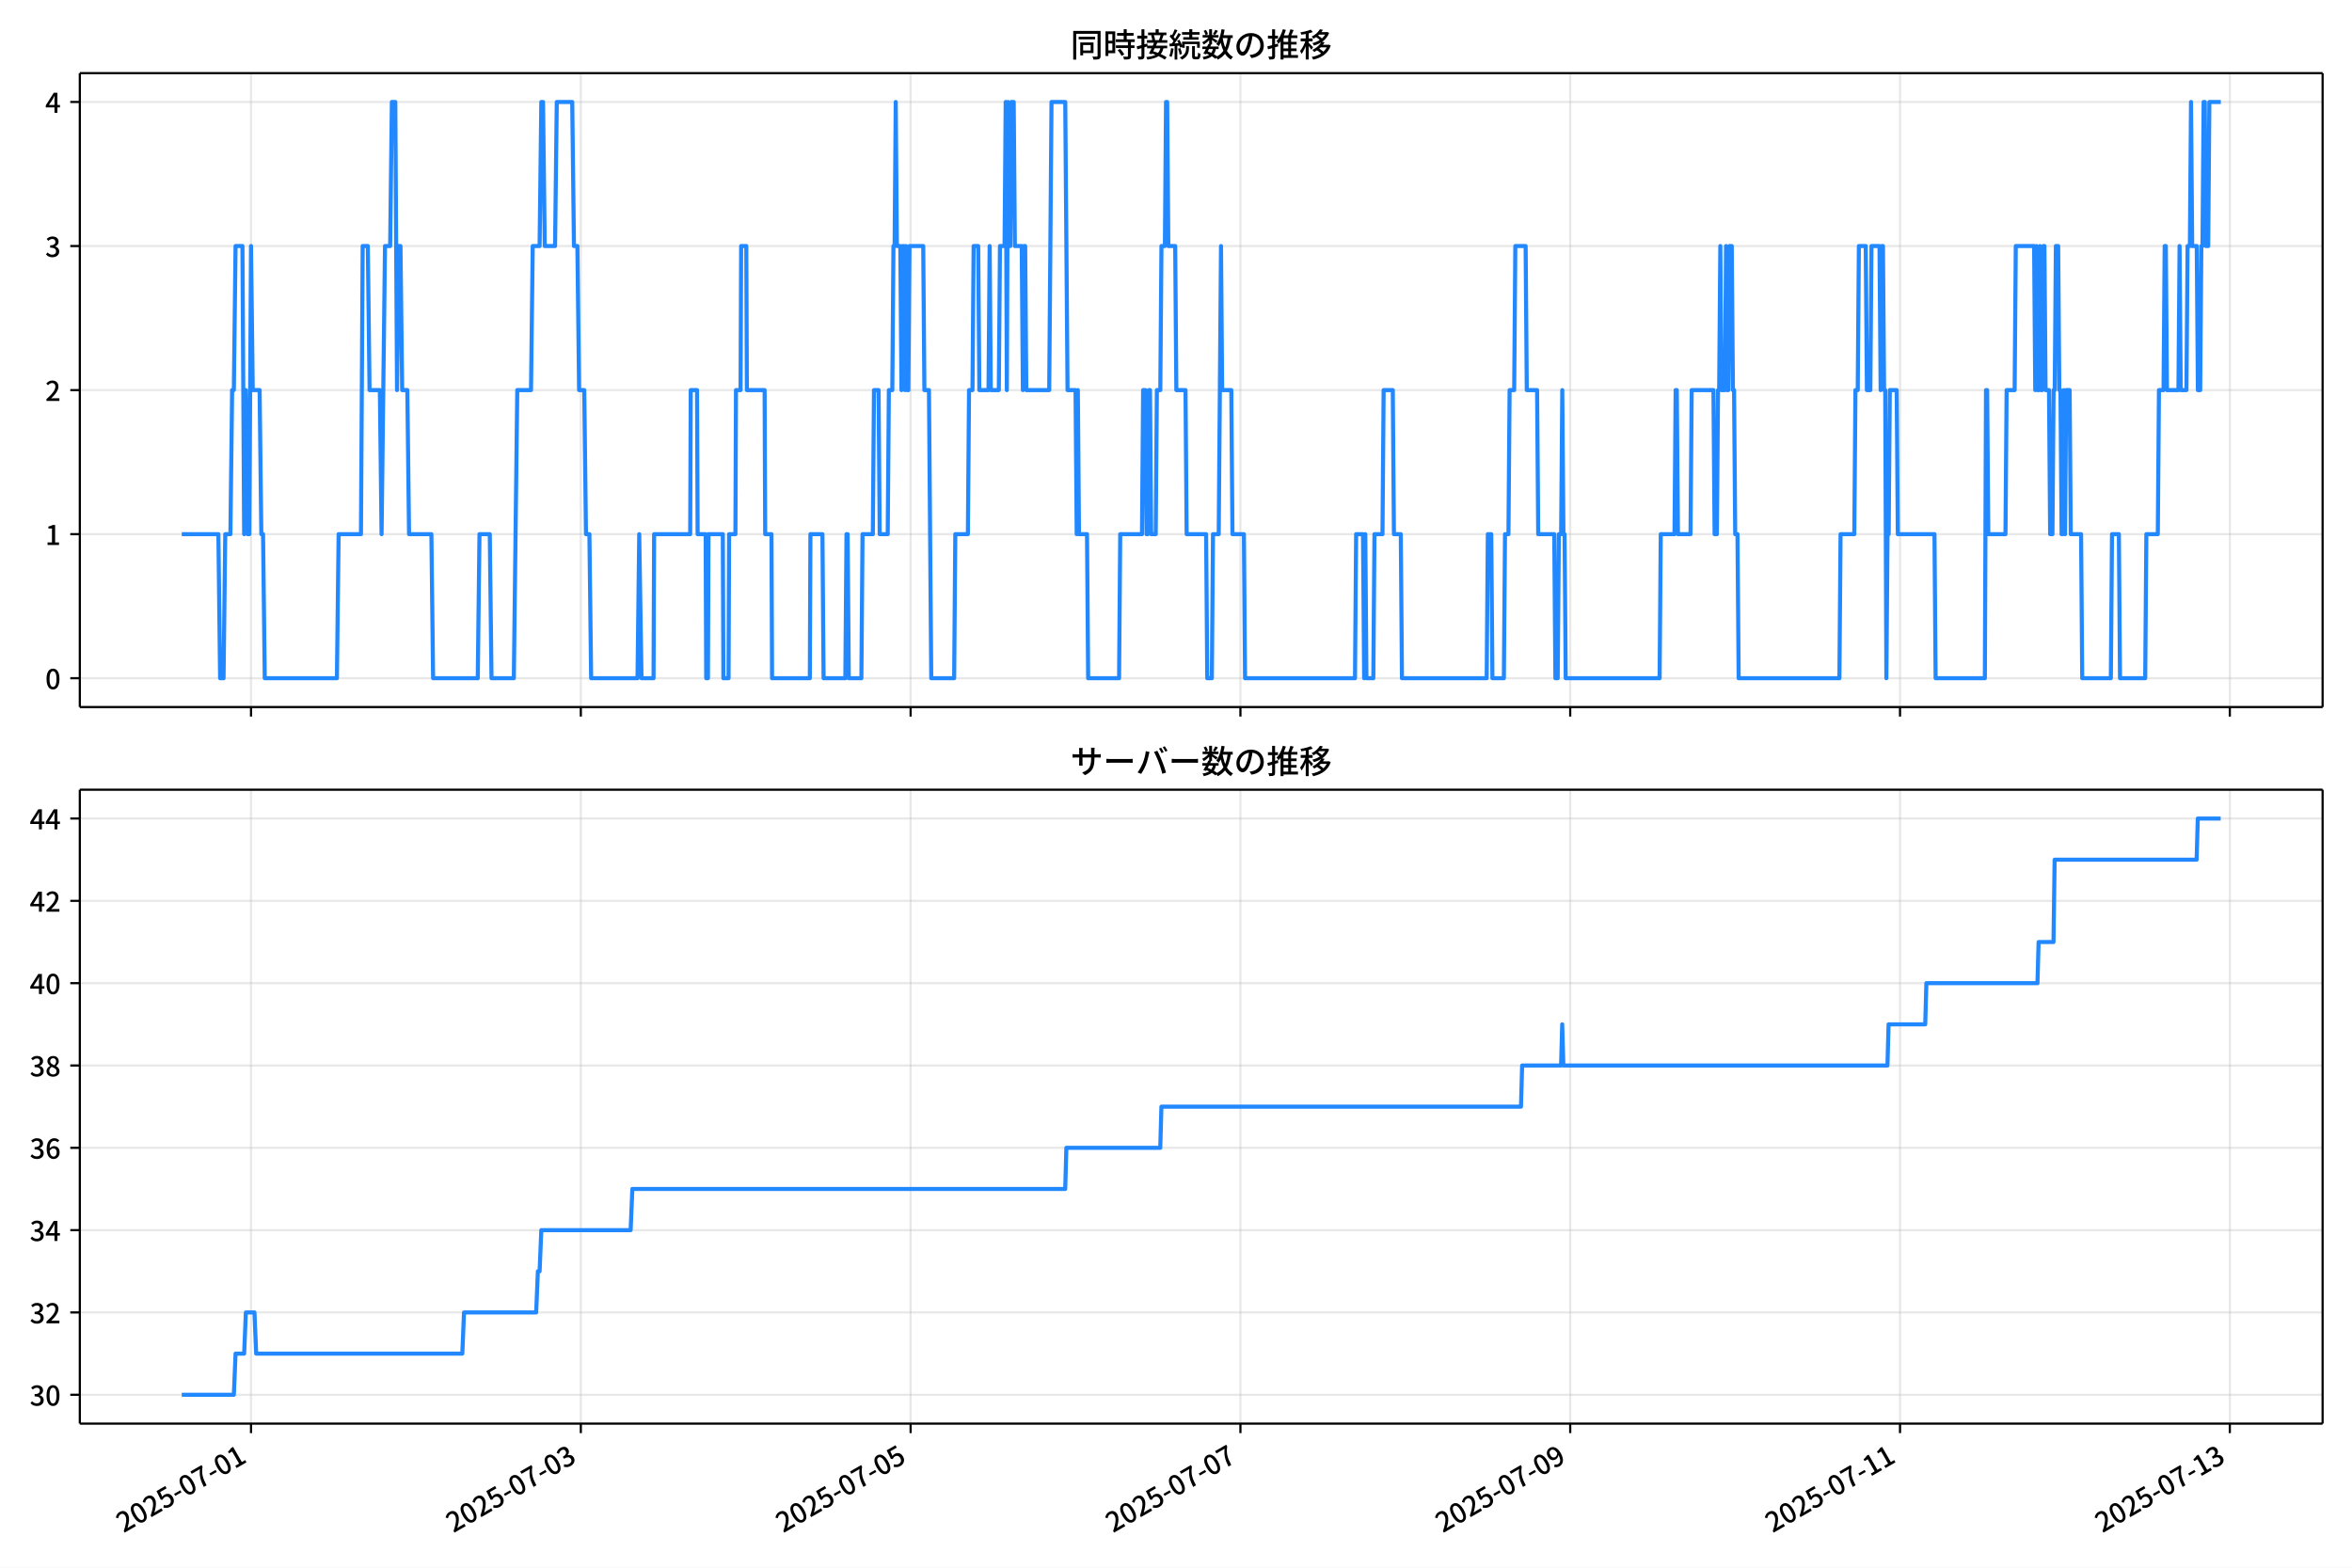
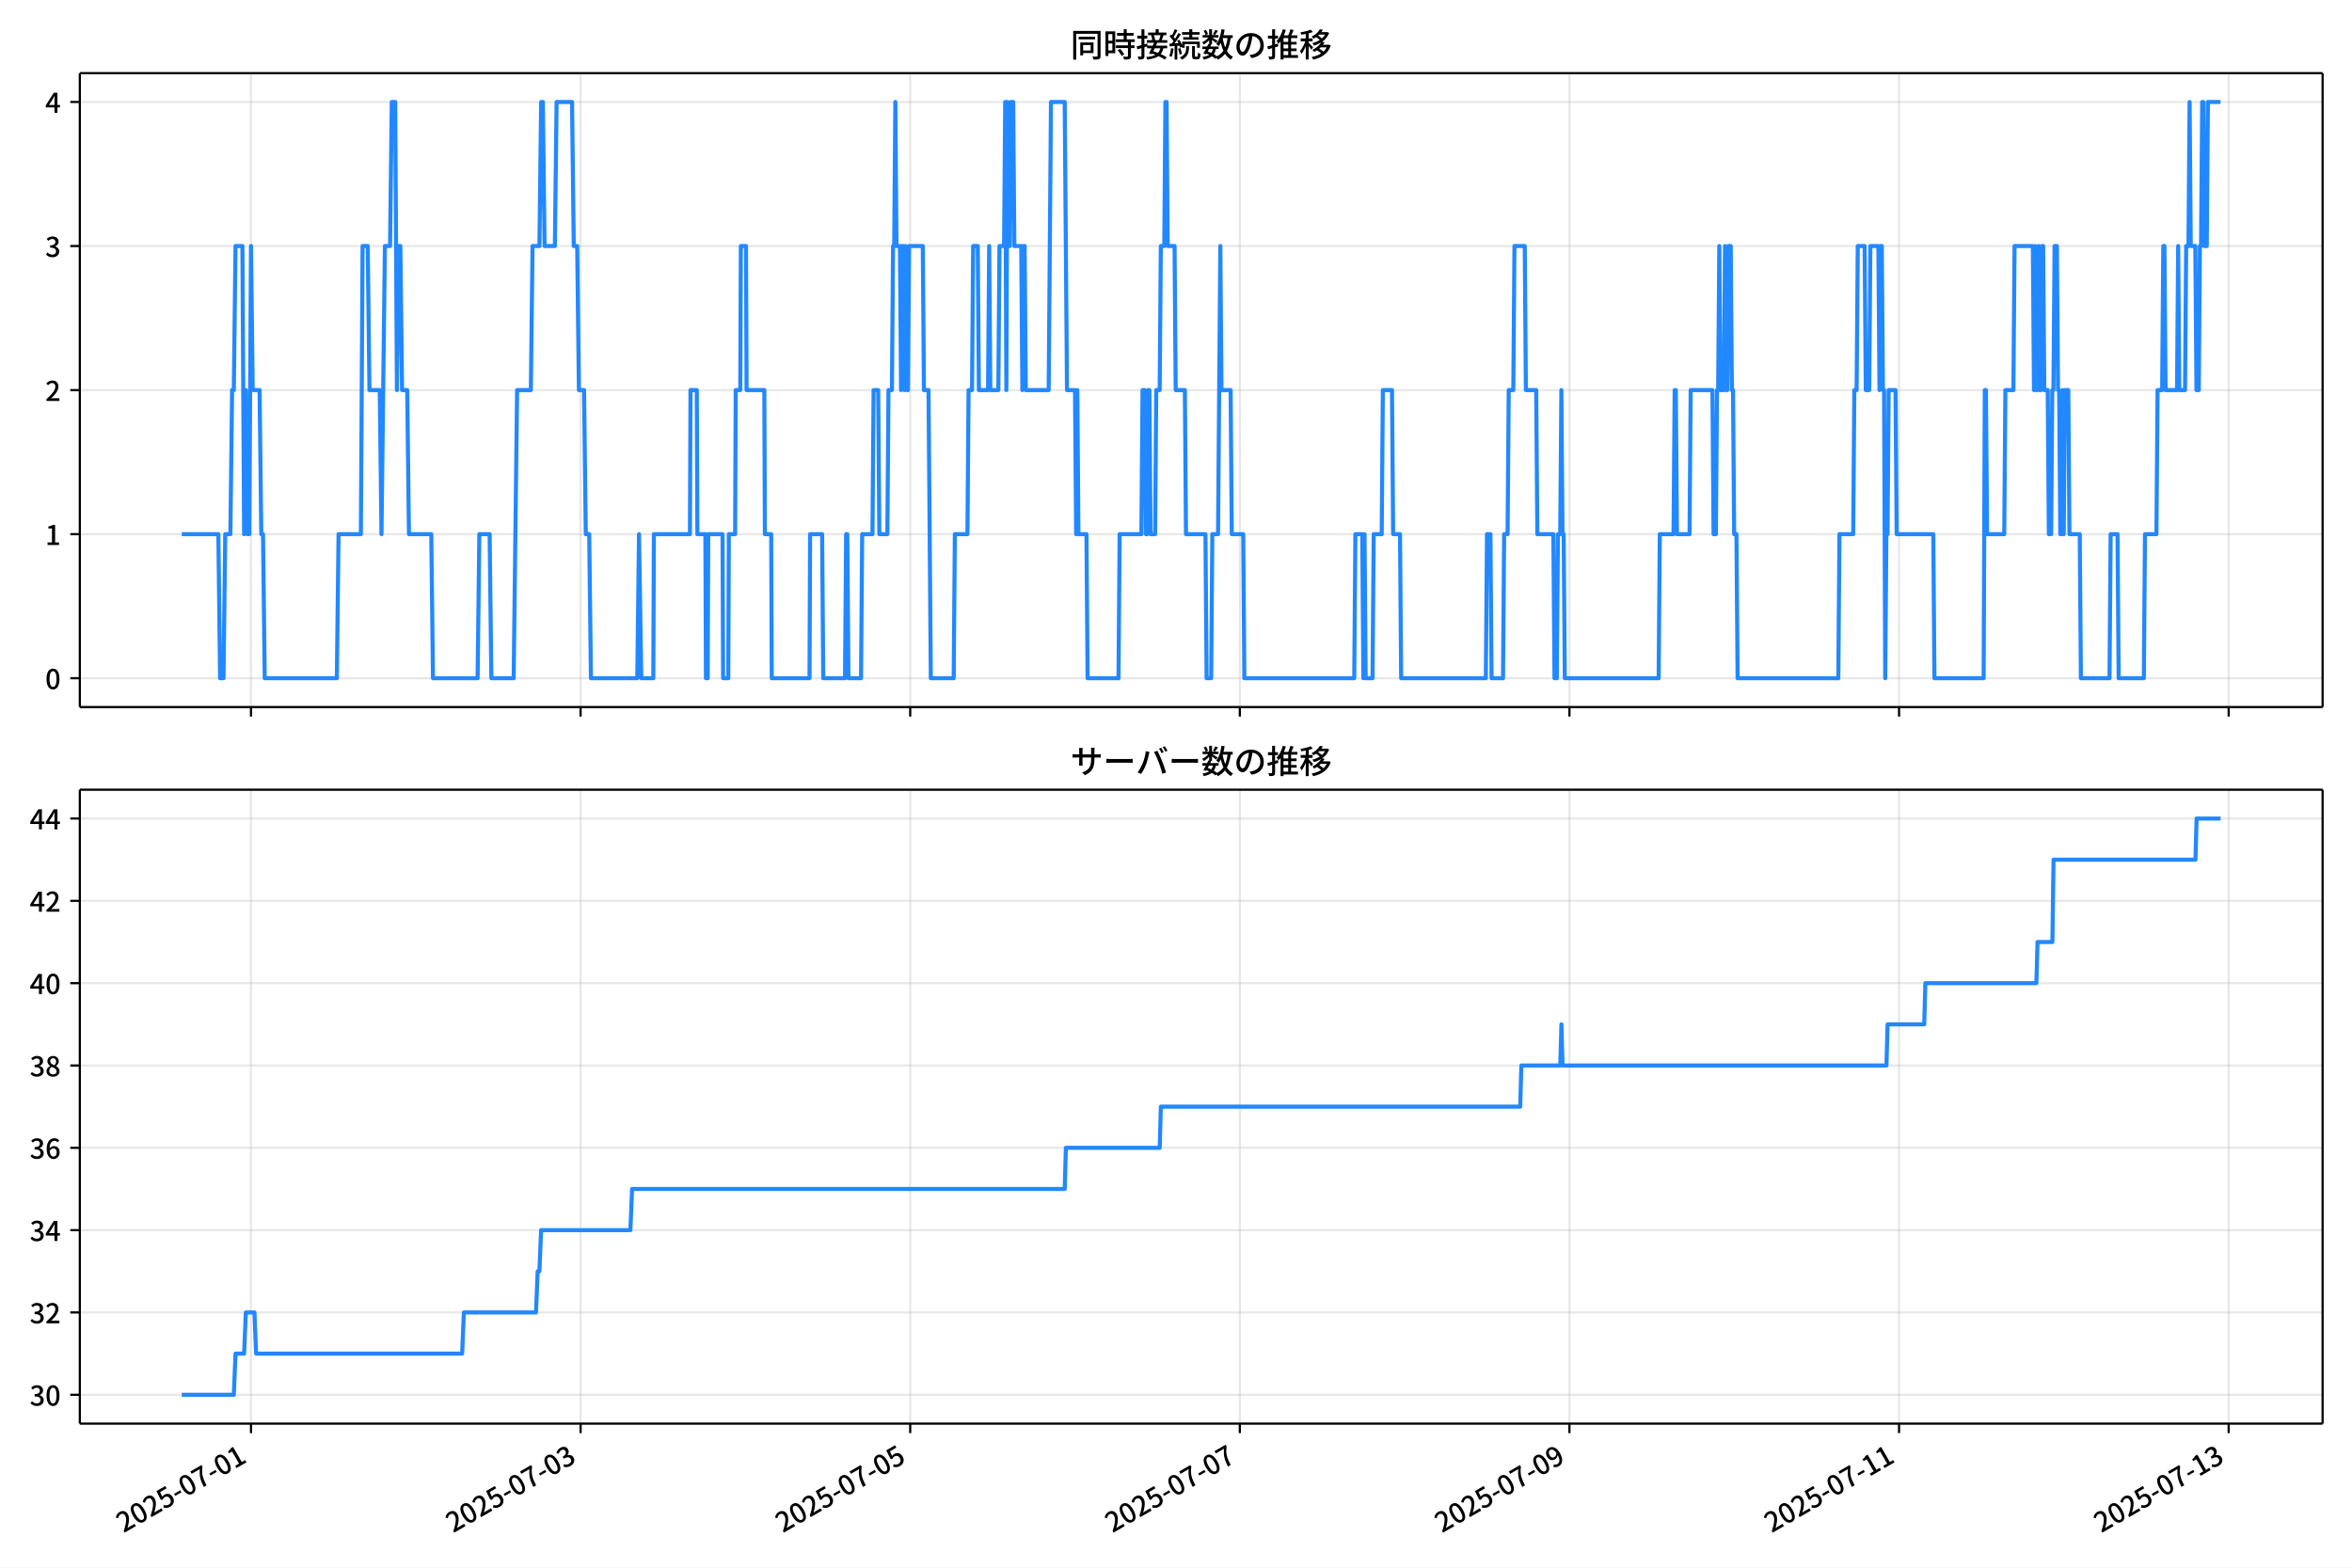
<svg xmlns="http://www.w3.org/2000/svg" xmlns:xlink="http://www.w3.org/1999/xlink" version="1.1" viewBox="0 0 864 576">
  <defs>
    <style type="text/css">*{stroke-linejoin: round; stroke-linecap: butt}</style>
  </defs>
  <g id="aa">
    <g id="ab">
      <path d="m0 576h864v-576h-864z" fill="#fff" />
    </g>
    <g id="ac">
      <g id="ad">
        <path d="m29.32 259.78h823.88v-232.9h-823.88z" fill="#fff" />
      </g>
      <g id="ae">
        <g id="af">
          <g id="ag">
-             <path d="m92.213 259.78v-232.9" clip-path="url(#f)" fill="none" stroke="#b0b0b0" stroke-linecap="square" stroke-opacity=".3" stroke-width=".8" />
+             <path d="m92.199 259.78v-232.9" clip-path="url(#f)" fill="none" stroke="#b0b0b0" stroke-linecap="square" stroke-opacity=".3" stroke-width=".8" />
          </g>
          <g id="ah">
            <defs>
              <path id="d" d="m0 0v3.5" stroke="#000" stroke-width=".8" />
            </defs>
-             <use x="92.213" y="259.778" stroke="#000000" stroke-width=".8" xlink:href="#d" />
+             <use x="92.199" y="259.778" stroke="#000000" stroke-width=".8" xlink:href="#d" />
          </g>
        </g>
        <g id="ai">
          <g id="aj">
-             <path d="m213.36 259.78v-232.9" clip-path="url(#f)" fill="none" stroke="#b0b0b0" stroke-linecap="square" stroke-opacity=".3" stroke-width=".8" />
+             <path d="m213.28 259.78v-232.9" clip-path="url(#f)" fill="none" stroke="#b0b0b0" stroke-linecap="square" stroke-opacity=".3" stroke-width=".8" />
          </g>
          <g id="ak">
-             <use x="213.363" y="259.778" stroke="#000000" stroke-width=".8" xlink:href="#d" />
+             <use x="213.281" y="259.778" stroke="#000000" stroke-width=".8" xlink:href="#d" />
          </g>
        </g>
        <g id="al">
          <g id="am">
-             <path d="m334.51 259.78v-232.9" clip-path="url(#f)" fill="none" stroke="#b0b0b0" stroke-linecap="square" stroke-opacity=".3" stroke-width=".8" />
+             <path d="m334.36 259.78v-232.9" clip-path="url(#f)" fill="none" stroke="#b0b0b0" stroke-linecap="square" stroke-opacity=".3" stroke-width=".8" />
          </g>
          <g id="an">
-             <use x="334.514" y="259.778" stroke="#000000" stroke-width=".8" xlink:href="#d" />
+             <use x="334.364" y="259.778" stroke="#000000" stroke-width=".8" xlink:href="#d" />
          </g>
        </g>
        <g id="ao">
          <g id="ap">
-             <path d="m455.66 259.78v-232.9" clip-path="url(#f)" fill="none" stroke="#b0b0b0" stroke-linecap="square" stroke-opacity=".3" stroke-width=".8" />
+             <path d="m455.45 259.78v-232.9" clip-path="url(#f)" fill="none" stroke="#b0b0b0" stroke-linecap="square" stroke-opacity=".3" stroke-width=".8" />
          </g>
          <g id="aq">
-             <use x="455.665" y="259.778" stroke="#000000" stroke-width=".8" xlink:href="#d" />
+             <use x="455.446" y="259.778" stroke="#000000" stroke-width=".8" xlink:href="#d" />
          </g>
        </g>
        <g id="ar">
          <g id="as">
-             <path d="m576.82 259.78v-232.9" clip-path="url(#f)" fill="none" stroke="#b0b0b0" stroke-linecap="square" stroke-opacity=".3" stroke-width=".8" />
+             <path d="m576.53 259.78v-232.9" clip-path="url(#f)" fill="none" stroke="#b0b0b0" stroke-linecap="square" stroke-opacity=".3" stroke-width=".8" />
          </g>
          <g id="at">
-             <use x="576.815" y="259.778" stroke="#000000" stroke-width=".8" xlink:href="#d" />
+             <use x="576.529" y="259.778" stroke="#000000" stroke-width=".8" xlink:href="#d" />
          </g>
        </g>
        <g id="au">
          <g id="av">
-             <path d="m697.97 259.78v-232.9" clip-path="url(#f)" fill="none" stroke="#b0b0b0" stroke-linecap="square" stroke-opacity=".3" stroke-width=".8" />
+             <path d="m697.61 259.78v-232.9" clip-path="url(#f)" fill="none" stroke="#b0b0b0" stroke-linecap="square" stroke-opacity=".3" stroke-width=".8" />
          </g>
          <g id="aw">
-             <use x="697.966" y="259.778" stroke="#000000" stroke-width=".8" xlink:href="#d" />
+             <use x="697.611" y="259.778" stroke="#000000" stroke-width=".8" xlink:href="#d" />
          </g>
        </g>
        <g id="ax">
          <g id="ay">
-             <path d="m819.12 259.78v-232.9" clip-path="url(#f)" fill="none" stroke="#b0b0b0" stroke-linecap="square" stroke-opacity=".3" stroke-width=".8" />
+             <path d="m818.69 259.78v-232.9" clip-path="url(#f)" fill="none" stroke="#b0b0b0" stroke-linecap="square" stroke-opacity=".3" stroke-width=".8" />
          </g>
          <g id="az">
-             <use x="819.116" y="259.778" stroke="#000000" stroke-width=".8" xlink:href="#d" />
+             <use x="818.694" y="259.778" stroke="#000000" stroke-width=".8" xlink:href="#d" />
          </g>
        </g>
      </g>
      <g id="ba">
        <g id="bb">
          <g id="bc">
            <path d="m29.32 249.19h823.88" clip-path="url(#f)" fill="none" stroke="#b0b0b0" stroke-linecap="square" stroke-opacity=".3" stroke-width=".8" />
          </g>
          <g id="bd">
            <defs>
              <path id="g" d="m0 0h-3.5" stroke="#000" stroke-width=".8" />
            </defs>
            <use x="29.32" y="249.191" stroke="#000000" stroke-width=".8" xlink:href="#g" />
          </g>
          <g id="be">
            <g transform="translate(16.62 253.18) scale(.1 -.1)">
              <defs>
                <path id="a" transform="scale(.015625)" d="m1830-90q-460 0-806 275-346 276-535 823-188 547-188 1366 0 820 188 1357 189 538 535 803 346 266 806 266 461 0 800-269 340-269 528-803 189-534 189-1354 0-819-189-1366-188-547-528-823-339-275-800-275zm0 589q237 0 422 185 186 186 288 599 103 413 103 1091 0 679-103 1082-102 403-288 582-185 180-422 180-236 0-422-180-186-179-292-582-105-403-105-1082 0-678 105-1091 106-413 292-599 186-185 422-185z" />
              </defs>
              <use xlink:href="#a" />
            </g>
          </g>
        </g>
        <g id="bf">
          <g id="bg">
            <path d="m29.32 196.26h823.88" clip-path="url(#f)" fill="none" stroke="#b0b0b0" stroke-linecap="square" stroke-opacity=".3" stroke-width=".8" />
          </g>
          <g id="bh">
            <use x="29.32" y="196.26" stroke="#000000" stroke-width=".8" xlink:href="#g" />
          </g>
          <g id="bi">
            <g transform="translate(16.62 200.25) scale(.1 -.1)">
              <defs>
                <path id="l" transform="scale(.015625)" d="m544 0v608h1037v3277h-845v467q333 58 579 147 247 90 451 218h557v-4109h915v-608h-2694z" />
              </defs>
              <use xlink:href="#l" />
            </g>
          </g>
        </g>
        <g id="bj">
          <g id="bk">
            <path d="m29.32 143.33h823.88" clip-path="url(#f)" fill="none" stroke="#b0b0b0" stroke-linecap="square" stroke-opacity=".3" stroke-width=".8" />
          </g>
          <g id="bl">
            <use x="29.32" y="143.329" stroke="#000000" stroke-width=".8" xlink:href="#g" />
          </g>
          <g id="bm">
            <g transform="translate(16.62 147.31) scale(.1 -.1)">
              <defs>
                <path id="b" transform="scale(.015625)" d="m282 0v429q697 621 1164 1136 468 515 701 956 234 442 234 826 0 256-87 451-86 196-262 301-176 106-445 106-275 0-506-151-230-150-422-368l-416 410q301 333 637 518 336 186 803 186 429 0 749-176t496-493 176-745q0-455-224-919t-615-935q-390-470-889-950 186 20 394 36t374 16h1184v-634h-3046z" />
              </defs>
              <use xlink:href="#b" />
            </g>
          </g>
        </g>
        <g id="bn">
          <g id="bo">
            <path d="m29.32 90.398h823.88" clip-path="url(#f)" fill="none" stroke="#b0b0b0" stroke-linecap="square" stroke-opacity=".3" stroke-width=".8" />
          </g>
          <g id="bp">
            <use x="29.32" y="90.398" stroke="#000000" stroke-width=".8" xlink:href="#g" />
          </g>
          <g id="bq">
            <g transform="translate(16.62 94.383) scale(.1 -.1)">
              <defs>
                <path id="j" transform="scale(.015625)" d="m1715-90q-371 0-656 90t-503 240q-217 150-377 323l359 474q211-205 479-359 269-153 634-153 269 0 467 92 199 93 311 266t112 423q0 256-125 451t-429 300q-304 106-835 106v551q467 0 732 105 266 106 384 291 119 186 119 423 0 307-192 489-192 183-531 183-269 0-503-119-233-118-438-316l-384 460q282 256 614 413 333 157 737 157 422 0 748-144 327-144 512-413 186-269 186-659 0-403-221-685-221-281-592-422v-26q269-70 490-227t349-400 128-557q0-422-215-726-214-304-573-468-358-163-787-163z" />
              </defs>
              <use xlink:href="#j" />
            </g>
          </g>
        </g>
        <g id="br">
          <g id="bs">
            <path d="m29.32 37.466h823.88" clip-path="url(#f)" fill="none" stroke="#b0b0b0" stroke-linecap="square" stroke-opacity=".3" stroke-width=".8" />
          </g>
          <g id="bt">
            <use x="29.32" y="37.466" stroke="#000000" stroke-width=".8" xlink:href="#g" />
          </g>
          <g id="bu">
            <g transform="translate(16.62 41.451) scale(.1 -.1)">
              <defs>
                <path id="k" transform="scale(.015625)" d="m2170 0v3072q0 192 12 457 13 266 20 458h-26q-90-179-183-365-92-185-195-364l-921-1415h2579v-576h-3328v493l1875 2957h858v-4717h-691z" />
              </defs>
              <use xlink:href="#k" />
            </g>
          </g>
        </g>
      </g>
      <g id="bv">
-         <path d="m66.769 196.26h13.455l.631 52.931h1.262l.631-52.931h1.893l.631-52.931h.631l.631-52.931h2.524l.631 105.86.631-52.931.631 52.931h.631l.631-105.86.631 52.931h2.524l.631 52.931h.631l.631 52.931h26.502l.631-52.931h8.203l.631-105.86h1.893l.631 52.931h3.786l.631 52.931 1.262-105.86h1.893l.631-52.931h1.262l.631 105.86.631-52.931h.631l.631 52.931h1.893l.631 52.931h8.203l.631 52.931h16.406l.631-52.931h3.786l.631 52.931h8.203l1.262-105.86h5.048l.631-52.931h2.524l.631-52.931h.631l.631 52.931h3.786l.631-52.931h5.679l.631 52.931h1.262l.631 52.931h1.893l.631 52.931h1.262l.631 52.931h17.037l.631-52.931.841 52.931h4.417l.21-52.931h13.251l.21-52.931h2.314l.21 52.931h2.945l.21 52.931h.631l.21-52.931h5.258l.21 52.931h1.893l.21-52.931h2.314l.21-52.931h1.683l.21-52.931h1.893l.21 52.931h6.52l.21 52.931h2.314l.21 52.931h13.882l.21-52.931h4.417l.421 52.931h7.993l.421-52.931h.421l.421 52.931h4.627l.421-52.931h3.786l.421-52.931h1.683l.421 52.931h2.945l.421-52.931h1.262l.421-52.931h.421l.421-52.931.421 52.931h1.262l.421 52.931.421-52.931h.421l.421 52.931.421-52.931.421 52.931h.421l.421-52.931h5.048l.421 52.931h1.683l.841 105.86h8.413l.421-52.931h4.627l.421-52.931h1.262l.421-52.931h1.683l.421 52.931h3.365l.421-52.931.421 52.931h2.945l.421-52.931h1.683l.421-52.931.421 105.86.421-105.86.421 52.931h.421l.421-52.931h.841l.421 52.931h2.524l.421 52.931.421-52.931h.421l.421 52.931h8.413l.841-105.86h5.048l.841 105.86h2.945l.421 52.931.421-52.931.421 52.931h2.945l.421 52.931h11.358l.421-52.931h7.993l.421-52.931h.841l.421 52.931h.421l.421-52.931h.421l.421 52.931h1.683l.421-52.931h1.262l.421-52.931h1.262l.421-52.931h.421l.421 52.931h2.524l.421 52.931h3.365l.421 52.931h7.151l.421 52.931h1.683l.421-52.931h2.103l.841-105.86.421 52.931h3.365l.421 52.931h4.207l.421 52.931h40.384l.421-52.931h2.524l.421 52.931.421-52.931.421 52.931h2.524l.421-52.931h2.945l.421-52.931h3.365l.421 52.931h2.524l.421 52.931h31.129l.421-52.931h1.262l.421 52.931h4.207l.421-52.931h1.262l.421-52.931h1.683l.421-52.931h3.786l.421 52.931h3.786l.421 52.931h5.889l.421 52.931h.841l.421-52.931h.841l.421-52.931.421 52.931h.421l.421 52.931h34.494l.421-52.931h5.048l.421-52.931h.421l.421 52.931h4.627l.421-52.931h7.993l.421 52.931h.841l.421-52.931h.421l.421-52.931.421 52.931h1.262l.421-52.931.421 52.931h.421l.421-52.931h.841l.421 52.931h.421l.421 52.931h.841l.421 52.931h37.018l.421-52.931h5.048l.421-52.931h.841l.421-52.931h2.524l.421 52.931h1.262l.421-52.931h2.945l.421 52.931.421-52.931h.421l.421 52.931h.421l.421 105.86.421-52.931h.421l.421-52.931h2.524l.421 52.931h13.461l.421 52.931h18.088l.421-105.86h.421l.421 52.931h6.31l.421-52.931h2.945l.421-52.931h6.731l.421 52.931.421-52.931.421 52.931h.421l.421-52.931.421 52.931h.421l.421-52.931h.421l.421 52.931h1.262l.421 52.931h.841l.421-52.931h.421l.421-52.931h.841l.421 52.931h.421l.421 52.931h.421l.421-52.931.421 52.931.421-52.931h1.262l.421 52.931h3.786l.421 52.931h10.517l.421-52.931h2.524l.421 52.931h9.255l.421-52.931h4.207l.421-52.931h1.683l.421-52.931h.421l.421 52.931h4.207l.421-52.931.421 52.931h2.103l.421-52.931h.841l.421-52.931.421 52.931h1.683l.421 52.931h.841l.421-52.931h.421l.421-52.931h.421l.421 52.931h.841l.421-52.931h4.207v0" clip-path="url(#f)" fill="none" stroke="#28f" stroke-linecap="square" stroke-width="1.5" />
+         <path d="m66.769 196.26h13.447l.631 52.931h1.261l.631-52.931h1.892l.631-52.931h.631l.631-52.931h2.523l.631 105.86.631-52.931.631 52.931h.631l.631-105.86.631 52.931h2.523l.631 52.931h.631l.631 52.931h26.487l.631-52.931h8.198l.631-105.86h1.892l.631 52.931h3.784l.631 52.931 1.261-105.86h1.892l.631-52.931h1.261l.631 105.86.631-52.931h.631l.631 52.931h1.892l.631 52.931h8.198l.631 52.931h16.397l.631-52.931h3.784l.631 52.931h8.198l1.261-105.86h5.045l.631-52.931h2.523l.631-52.931h.631l.631 52.931h3.784l.631-52.931h5.676l.631 52.931h1.261l.631 52.931h1.892l.631 52.931h1.261l.631 52.931h17.027l.631-52.931.841 52.931h4.415l.21-52.931h13.243l.21-52.931h2.312l.21 52.931h2.943l.21 52.931h.631l.21-52.931h5.255l.21 52.931h1.892l.21-52.931h2.312l.21-52.931h1.682l.21-52.931h1.892l.21 52.931h6.517l.21 52.931h2.312l.21 52.931h13.874l.21-52.931h4.415l.42 52.931h7.988l.42-52.931h.42l.42 52.931h4.625l.42-52.931h3.784l.42-52.931h1.682l.42 52.931h2.943l.42-52.931h1.261l.42-52.931h.42l.42-52.931.42 52.931h1.261l.42 52.931.42-52.931h.42l.42 52.931.42-52.931.42 52.931h.42l.42-52.931h5.045l.42 52.931h1.682l.841 105.86h8.409l.42-52.931h4.625l.42-52.931h1.261l.42-52.931h1.682l.42 52.931h3.363l.42-52.931.42 52.931h2.943l.42-52.931h1.682l.42-52.931.42 105.86.42-105.86.42 52.931h.42l.42-52.931h.841l.42 52.931h2.523l.42 52.931.42-52.931h.42l.42 52.931h8.409l.841-105.86h5.045l.841 105.86h2.943l.42 52.931.42-52.931.42 52.931h2.943l.42 52.931h11.351l.42-52.931h7.988l.42-52.931h.841l.42 52.931h.42l.42-52.931h.42l.42 52.931h1.682l.42-52.931h1.261l.42-52.931h1.261l.42-52.931h.42l.42 52.931h2.523l.42 52.931h3.363l.42 52.931h7.147l.42 52.931h1.682l.42-52.931h2.102l.841-105.86.42 52.931h3.363l.42 52.931h4.204l.42 52.931h40.361l.42-52.931h2.523l.42 52.931.42-52.931.42 52.931h2.523l.42-52.931h2.943l.42-52.931h3.363l.42 52.931h2.523l.42 52.931h31.111l.42-52.931h1.261l.42 52.931h4.204l.42-52.931h1.261l.42-52.931h1.682l.42-52.931h3.784l.42 52.931h3.784l.42 52.931h5.886l.42 52.931h.841l.42-52.931h.841l.42-52.931.42 52.931h.42l.42 52.931h34.475l.42-52.931h5.045l.42-52.931h.42l.42 52.931h4.625l.42-52.931h7.988l.42 52.931h.841l.42-52.931h.42l.42-52.931.42 52.931h1.261l.42-52.931.42 52.931h.42l.42-52.931h.841l.42 52.931h.42l.42 52.931h.841l.42 52.931h36.997l.42-52.931h5.045l.42-52.931h.841l.42-52.931h2.523l.42 52.931h1.261l.42-52.931h2.943l.42 52.931.42-52.931h.42l.42 52.931h.42l.42 105.86.42-52.931h.42l.42-52.931h2.523l.42 52.931h13.454l.42 52.931h18.078l.42-105.86h.42l.42 52.931h6.306l.42-52.931h2.943l.42-52.931h6.727l.42 52.931.42-52.931.42 52.931h.42l.42-52.931.42 52.931h.42l.42-52.931h.42l.42 52.931h1.261l.42 52.931h.841l.42-52.931h.42l.42-52.931h.841l.42 52.931h.42l.42 52.931h.42l.42-52.931.42 52.931.42-52.931h1.261l.42 52.931h3.784l.42 52.931h10.511l.42-52.931h2.523l.42 52.931h9.249l.42-52.931h4.204l.42-52.931h1.682l.42-52.931h.42l.42 52.931h4.204l.42-52.931.42 52.931h2.102l.42-52.931h.841l.42-52.931.42 52.931h1.682l.42 52.931h.841l.42-52.931h.42l.42-52.931h.42l.42 52.931h.841l.42-52.931h4.625v0" clip-path="url(#f)" fill="none" stroke="#28f" stroke-linecap="square" stroke-width="1.5" />
      </g>
      <g id="bw">
        <path d="m29.32 259.78v-232.9" fill="none" stroke="#000" stroke-linecap="square" stroke-width=".8" />
      </g>
      <g id="bx">
        <path d="m853.2 259.78v-232.9" fill="none" stroke="#000" stroke-linecap="square" stroke-width=".8" />
      </g>
      <g id="by">
        <path d="m29.32 259.78h823.88" fill="none" stroke="#000" stroke-linecap="square" stroke-width=".8" />
      </g>
      <g id="bz">
        <path d="m29.32 26.88h823.88" fill="none" stroke="#000" stroke-linecap="square" stroke-width=".8" />
      </g>
      <g id="ca">
        <g transform="translate(393.26 20.88) scale(.12 -.12)">
          <defs>
            <path id="u" transform="scale(.015625)" d="m1587 3936h3232v-518h-3232v518zm320-1114h557v-2534h-557v2534zm301 0h2291v-2086h-2291v512h1734v1069h-1734v505zm-1683 2260h5113v-570h-4524v-5056h-589v5626zm4768 0h595v-4896q0-250-67-397t-227-218q-160-77-426-96t-675-19q-13 83-45 192t-77 218q-45 108-89 185 281-13 527-13 247 0 330 0 83 7 118 42 36 35 36 112v4890z" />
            <path id="s" transform="scale(.015625)" d="m2714 4672h3238v-525h-3238v525zm-244-1235h3712v-538h-3712v538zm20-1184h3635v-531h-3635v531zm1523 3155h595v-2310h-595v2310zm832-2451h589v-2823q0-230-61-364-61-135-227-199-167-70-423-86t-633-16q-20 121-78 285-57 163-121 284 275-6 509-9t310-3q77 6 106 28 29 23 29 93v2810zm-2023-1677 487 282q153-160 313-352t294-381q135-189 206-343l-519-313q-64 153-189 348-124 196-278 394-154 199-314 365zm-2086 3718h1619v-4281h-1619v544h1056v3187h-1056v550zm32-1843h1293v-537h-1293v537zm-320 1843h563v-4832h-563v4832z" />
            <path id="t" transform="scale(.015625)" d="m3866 5408h614v-870h-614v870zm-1479-653h3597v-518h-3597v518zm-230-1485h4e3v-518h-4e3v518zm825 922 519 102q64-160 121-342 58-182 96-352 39-170 45-304l-544-128q-6 134-42 313-35 180-83 365-48 186-112 346zm1856 109 589-71q-96-275-202-557-105-281-195-486l-518 77q58 147 122 329 64 183 118 372t86 336zm-2643-2106h3943v-518h-3943v518zm1408 685 602-115q-167-371-362-784t-390-797-362-685l-525 179q160 288 346 666t368 784 323 752zm-659-2157 358 403q352-102 733-240 381-137 752-304 371-166 697-336 327-169 558-329l-384-461q-218 160-532 336-313 176-685 345-371 170-755 323-384 154-742 263zm1894 1114 583-71q-122-550-353-944-230-393-604-662t-922-435q-547-167-1296-269-25 128-93 269-67 141-137 230 678 64 1168 192t819 349q330 221 531 550 202 330 304 791zm-4684 217q396 90 953 240 557 151 1120 311l77-544q-525-154-1053-311-528-156-963-284l-134 588zm121 2093h1965v-563h-1965v563zm819 1248h576v-5229q0-236-51-374t-192-208q-141-77-355-99-214-23-541-16-13 115-64 288t-109 294q205-6 381-6t234 0q64 0 92 28 29 29 29 93v5229z" />
            <path id="r" transform="scale(.015625)" d="m4058 5408h595v-1798h-595v1798zm-1415-563h3443v-499h-3443v499zm231-992h3008v-499h-3008v499zm-224-877h3475v-1203h-531v729h-2432v-729h-512v1203zm1964-877h551v-1881q0-122 22-157 23-35 106-35 25 0 92 0 68 0 135 0t99 0q51 0 83 54t45 224 19 515q90-70 234-131t259-93q-19-429-83-662-64-234-183-326-118-93-316-93-39 0-103 0t-134 0-138 0q-67 0-99 0-237 0-365 64t-176 218q-48 153-48 422v1881zm-1164-6h550v-455q0-243-48-528-48-284-186-579-137-294-409-572-272-279-727-503-70 90-192 208-121 118-230 195 416 205 665 438 250 234 371 474 122 240 164 467 42 228 42 413v442zm-2240 3309 524-192q-121-244-259-503-137-259-275-496t-259-416l-410 173q122 186 246 438 125 253 240 515 116 263 193 481zm716-743 500-230q-224-359-496-756-272-396-548-764-275-368-518-650l-358 205q179 211 377 483 199 272 387 569 189 298 358 592 170 295 298 551zm-1721-665 307 403q166-154 339-340 173-185 320-364t224-327l-326-460q-77 160-218 348-141 189-314 384-172 196-332 356zm1485-832 435 179q128-211 249-458 122-246 215-474 93-227 137-412l-473-211q-32 185-119 422-86 237-201 486-115 250-243 468zm-1530-583q422 26 998 54 576 29 1184 68l7-499q-570-45-1127-84-556-38-992-70l-70 531zm1702-992 436 135q121-276 214-596t118-556l-454-148q-26 237-112 563-86 327-202 602zm-1363 109 499-83q-57-455-163-897-105-441-253-748-51 32-134 73-83 42-170 83-86 42-144 62 148 294 234 697t131 813zm691 627h525v-2861h-525v2861z" />
            <path id="n" transform="scale(.015625)" d="m224 2022h3187v-499h-3187v499zm51 2247h3111v-487h-3111v487zm1127-1735 563-121q-154-320-333-672t-352-679q-173-326-326-582l-532 173q148 243 324 566t345 669q170 346 311 646zm934-832 563-64q-89-480-262-838t-461-614-701-432-976-298q-25 128-99 269t-157 237q659 102 1085 303 426 202 666 554t342 883zm422 3597 519-211q-147-218-298-436-150-217-278-377l-403 186q121 173 252 413 132 240 208 425zm-1203 109h563v-2957h-563v2957zm-1075-320 448 186q134-192 246-420 112-227 157-393l-467-211q-38 172-147 406t-237 432zm1094-1050 397-236q-160-263-400-529-240-265-519-489-278-224-553-378-51 103-141 237-89 135-179 218 269 109 534 294 266 186 493 416 228 231 368 467zm487-204q83-45 246-145 163-99 352-211t346-211 221-150l-327-423q-83 77-230 198-147 122-317 253-170 132-327 250-156 119-259 189l295 250zm1798 396h2311v-556h-2311v556zm115 1178 615-90q-103-640-263-1235t-384-1101q-224-505-512-889-44 57-134 134t-186 157-166 125q275 339 473 796 199 458 340 995 141 538 217 1108zm1223-1510 614-58q-147-1101-445-1940-297-838-813-1443-515-604-1321-1014-26 71-90 177-64 105-134 208-70 102-128 159 742 346 1212 880 471 535 730 1290 260 755 375 1741zm-1005-135q134-851 387-1597 253-745 659-1305 407-560 1002-874-70-57-154-150-83-93-154-189-70-96-121-179-633 371-1056 988-422 618-688 1434-265 816-425 1783l550 89zm-3309-3065 327 416q377-148 754-330 378-182 701-378 324-195 548-368l-416-435q-211 179-519 378-307 198-666 383-358 186-729 334z" />
            <path id="q" transform="scale(.015625)" d="m3686 4378q-64-493-163-1041-99-547-265-1084-192-653-432-1104t-522-688-595-237q-320 0-596 221-275 221-448 621-172 400-172 931 0 537 220 1017 221 480 611 851 391 372 909 583 519 211 1121 211 576 0 1040-186 464-185 793-515 330-329 502-771 173-441 173-941 0-672-278-1194-278-521-816-851-538-329-1318-444l-378 601q166 20 307 42t263 48q307 70 585 217 279 148 496 375 218 227 342 534 125 308 125 692t-122 713q-121 330-358 573-236 243-582 380-346 138-781 138-525 0-935-186-409-185-694-489-284-304-432-656-147-352-147-678 0-365 89-605 90-240 224-355 135-115 276-115t288 144 297 457q151 314 298 800 147 461 246 982 100 522 145 1021l684-12z" />
            <path id="o" transform="scale(.015625)" d="m2995 2925h2893v-519h-2893v519zm0-1280h2893v-519h-2893v519zm-64-1299h3232v-557h-3232v557zm1312 3577h563v-3763h-563v3763zm429 1466 634-141q-154-390-340-794-185-403-339-684l-512 140q103 199 208 458 106 259 195 528 90 269 154 493zm-1472 25 582-147q-153-518-371-1018-217-499-483-931t-573-758q-38 64-109 160-70 96-147 198-77 103-141 160 416 416 733 1034t509 1302zm128-1203h2720v-537h-2720v-4205h-582v4422l313 320h269zm-3174-2157q396 90 953 240 557 151 1120 311l77-544q-525-154-1053-311-528-156-963-284l-134 588zm121 2093h1965v-563h-1965v563zm819 1248h576v-5229q0-236-51-374t-192-208q-141-77-355-99-214-23-541-16-13 115-64 288t-109 294q205-6 381-6t234 0q64 0 92 28 29 29 29 93v5229z" />
            <path id="m" transform="scale(.015625)" d="m4051 5402 595-109q-281-493-729-941t-1107-806q-39 64-106 144t-141 153q-73 74-137 119 608 288 1011 678t614 762zm-77-557h1511v-493h-1863l352 493zm1293 0h109l109 25 384-179q-192-505-496-905t-695-701q-390-301-845-519-454-217-947-358-44 109-137 253t-176 227q448 109 867 294 419 186 777 445 359 259 631 592t419 730v96zm-1990-954 377 307q167-96 336-218 170-121 320-249 151-128 247-237l-397-332q-90 108-237 236t-317 259q-169 132-329 234zm1107-934 595-109q-307-538-803-1031-496-492-1232-876-38 64-102 144t-138 156q-74 77-138 116 455 217 807 483t604 554q253 288 407 563zm-90-589h1460v-506h-1818l358 506zm1268 0h121l109 26 384-167q-192-614-531-1075t-787-794q-448-332-983-553-534-221-1129-355-45 115-132 269-86 153-176 249 551 96 1043 285 493 189 903 473 410 285 714 669t464 883v90zm-2132-1056 410 339q186-102 384-237 198-134 371-275t282-269l-435-371q-103 128-270 272-166 144-361 288t-381 253zm-2150 3533h589v-5376h-589v5376zm-992-1242h2336v-569h-2336v569zm1024-224 365-160q-96-339-231-707-134-368-291-727-157-358-336-672-179-313-365-537-44 128-134 291t-160 272q173 192 339 457 167 266 323 570 157 304 282 618t208 595zm941 1946 416-467q-314-122-695-221-380-99-784-173-403-74-780-131-20 102-71 236-51 135-102 231 358 58 732 138 375 80 711 179t573 208zm-397-2579q58-45 179-170 122-125 266-266 144-140 259-265t160-183l-352-473q-58 102-157 255-99 154-218 317-118 164-227 311-108 147-185 237l275 237z" />
          </defs>
          <use xlink:href="#u" />
          <use transform="translate(100)" xlink:href="#s" />
          <use transform="translate(200)" xlink:href="#t" />
          <use transform="translate(300)" xlink:href="#r" />
          <use transform="translate(400)" xlink:href="#n" />
          <use transform="translate(500)" xlink:href="#q" />
          <use transform="translate(600)" xlink:href="#o" />
          <use transform="translate(700)" xlink:href="#m" />
        </g>
      </g>
    </g>
    <g id="cb">
      <g id="cc">
        <path d="m29.32 523.06h823.88v-232.9h-823.88z" fill="#fff" />
      </g>
      <g id="cd">
        <g id="ce">
          <g id="cf">
-             <path d="m92.213 523.06v-232.9" clip-path="url(#c)" fill="none" stroke="#b0b0b0" stroke-linecap="square" stroke-opacity=".3" stroke-width=".8" />
+             <path d="m92.199 523.06v-232.9" clip-path="url(#c)" fill="none" stroke="#b0b0b0" stroke-linecap="square" stroke-opacity=".3" stroke-width=".8" />
          </g>
          <g id="cg">
-             <use x="92.213" y="523.055" stroke="#000000" stroke-width=".8" xlink:href="#d" />
+             <use x="92.199" y="523.055" stroke="#000000" stroke-width=".8" xlink:href="#d" />
          </g>
          <g id="ch">
-             <g transform="translate(45.423 563.33) rotate(-30) scale(.1 -.1)">
+             <g transform="translate(45.409 563.33) rotate(-30) scale(.1 -.1)">
              <defs>
                <path id="i" transform="scale(.015625)" d="m1715-90q-365 0-653 90t-506 237q-217 147-383 307l352 480q134-134 294-246t361-183q202-70 452-70 262 0 473 118 212 119 333 346 122 227 122 541 0 460-247 716-246 256-649 256-224 0-384-64t-365-198l-365 237 141 2240h2387v-627h-1747l-109-1204q154 77 307 118 154 42 340 42 397 0 723-160t518-490q192-329 192-847 0-519-224-887t-586-560q-361-192-777-192z" />
                <path id="e" transform="scale(.015625)" d="m301 1536v544h1689v-544h-1689z" />
                <path id="h" transform="scale(.015625)" d="m1235 0q32 646 109 1187t224 1024 384 941 576 938h-2208v627h3027v-455q-409-512-665-989-256-476-397-969t-205-1053-90-1251h-755z" />
              </defs>
              <use xlink:href="#b" />
              <use transform="translate(57)" xlink:href="#a" />
              <use transform="translate(114)" xlink:href="#b" />
              <use transform="translate(171)" xlink:href="#i" />
              <use transform="translate(228)" xlink:href="#e" />
              <use transform="translate(263.7)" xlink:href="#a" />
              <use transform="translate(320.7)" xlink:href="#h" />
              <use transform="translate(377.7)" xlink:href="#e" />
              <use transform="translate(413.4)" xlink:href="#a" />
              <use transform="translate(470.4)" xlink:href="#l" />
            </g>
          </g>
        </g>
        <g id="ci">
          <g id="cj">
-             <path d="m213.36 523.06v-232.9" clip-path="url(#c)" fill="none" stroke="#b0b0b0" stroke-linecap="square" stroke-opacity=".3" stroke-width=".8" />
+             <path d="m213.28 523.06v-232.9" clip-path="url(#c)" fill="none" stroke="#b0b0b0" stroke-linecap="square" stroke-opacity=".3" stroke-width=".8" />
          </g>
          <g id="ck">
-             <use x="213.363" y="523.055" stroke="#000000" stroke-width=".8" xlink:href="#d" />
+             <use x="213.281" y="523.055" stroke="#000000" stroke-width=".8" xlink:href="#d" />
          </g>
          <g id="cl">
-             <g transform="translate(166.57 563.33) rotate(-30) scale(.1 -.1)">
+             <g transform="translate(166.49 563.33) rotate(-30) scale(.1 -.1)">
              <use xlink:href="#b" />
              <use transform="translate(57)" xlink:href="#a" />
              <use transform="translate(114)" xlink:href="#b" />
              <use transform="translate(171)" xlink:href="#i" />
              <use transform="translate(228)" xlink:href="#e" />
              <use transform="translate(263.7)" xlink:href="#a" />
              <use transform="translate(320.7)" xlink:href="#h" />
              <use transform="translate(377.7)" xlink:href="#e" />
              <use transform="translate(413.4)" xlink:href="#a" />
              <use transform="translate(470.4)" xlink:href="#j" />
            </g>
          </g>
        </g>
        <g id="cm">
          <g id="cn">
-             <path d="m334.51 523.06v-232.9" clip-path="url(#c)" fill="none" stroke="#b0b0b0" stroke-linecap="square" stroke-opacity=".3" stroke-width=".8" />
+             <path d="m334.36 523.06v-232.9" clip-path="url(#c)" fill="none" stroke="#b0b0b0" stroke-linecap="square" stroke-opacity=".3" stroke-width=".8" />
          </g>
          <g id="co">
-             <use x="334.514" y="523.055" stroke="#000000" stroke-width=".8" xlink:href="#d" />
+             <use x="334.364" y="523.055" stroke="#000000" stroke-width=".8" xlink:href="#d" />
          </g>
          <g id="cp">
-             <g transform="translate(287.72 563.33) rotate(-30) scale(.1 -.1)">
+             <g transform="translate(287.57 563.33) rotate(-30) scale(.1 -.1)">
              <use xlink:href="#b" />
              <use transform="translate(57)" xlink:href="#a" />
              <use transform="translate(114)" xlink:href="#b" />
              <use transform="translate(171)" xlink:href="#i" />
              <use transform="translate(228)" xlink:href="#e" />
              <use transform="translate(263.7)" xlink:href="#a" />
              <use transform="translate(320.7)" xlink:href="#h" />
              <use transform="translate(377.7)" xlink:href="#e" />
              <use transform="translate(413.4)" xlink:href="#a" />
              <use transform="translate(470.4)" xlink:href="#i" />
            </g>
          </g>
        </g>
        <g id="cq">
          <g id="cr">
-             <path d="m455.66 523.06v-232.9" clip-path="url(#c)" fill="none" stroke="#b0b0b0" stroke-linecap="square" stroke-opacity=".3" stroke-width=".8" />
+             <path d="m455.45 523.06v-232.9" clip-path="url(#c)" fill="none" stroke="#b0b0b0" stroke-linecap="square" stroke-opacity=".3" stroke-width=".8" />
          </g>
          <g id="cs">
-             <use x="455.665" y="523.055" stroke="#000000" stroke-width=".8" xlink:href="#d" />
+             <use x="455.446" y="523.055" stroke="#000000" stroke-width=".8" xlink:href="#d" />
          </g>
          <g id="ct">
-             <g transform="translate(408.87 563.33) rotate(-30) scale(.1 -.1)">
+             <g transform="translate(408.66 563.33) rotate(-30) scale(.1 -.1)">
              <use xlink:href="#b" />
              <use transform="translate(57)" xlink:href="#a" />
              <use transform="translate(114)" xlink:href="#b" />
              <use transform="translate(171)" xlink:href="#i" />
              <use transform="translate(228)" xlink:href="#e" />
              <use transform="translate(263.7)" xlink:href="#a" />
              <use transform="translate(320.7)" xlink:href="#h" />
              <use transform="translate(377.7)" xlink:href="#e" />
              <use transform="translate(413.4)" xlink:href="#a" />
              <use transform="translate(470.4)" xlink:href="#h" />
            </g>
          </g>
        </g>
        <g id="cu">
          <g id="cv">
-             <path d="m576.82 523.06v-232.9" clip-path="url(#c)" fill="none" stroke="#b0b0b0" stroke-linecap="square" stroke-opacity=".3" stroke-width=".8" />
+             <path d="m576.53 523.06v-232.9" clip-path="url(#c)" fill="none" stroke="#b0b0b0" stroke-linecap="square" stroke-opacity=".3" stroke-width=".8" />
          </g>
          <g id="cw">
-             <use x="576.815" y="523.055" stroke="#000000" stroke-width=".8" xlink:href="#d" />
+             <use x="576.529" y="523.055" stroke="#000000" stroke-width=".8" xlink:href="#d" />
          </g>
          <g id="cx">
-             <g transform="translate(530.03 563.33) rotate(-30) scale(.1 -.1)">
+             <g transform="translate(529.74 563.33) rotate(-30) scale(.1 -.1)">
              <defs>
                <path id="v" transform="scale(.015625)" d="m1562-90q-410 0-708 150-297 151-502 356l403 461q141-160 346-256t422-96q224 0 425 102 202 103 352 333 151 230 237 614 87 384 87 941 0 589-115 970t-323 563-496 182q-205 0-372-118-166-118-262-336t-96-525q0-301 86-512 87-211 259-323 173-112 417-112 224 0 460 141 237 141 448 461l32-544q-134-180-313-314t-371-208-384-74q-391 0-689 166-297 167-467 496-169 330-169 823 0 467 195 816t515 541 698 192q339 0 636-138 298-137 519-419 221-281 349-710t128-1018q0-691-141-1187t-391-807q-249-310-563-461-313-150-652-150z" />
              </defs>
              <use xlink:href="#b" />
              <use transform="translate(57)" xlink:href="#a" />
              <use transform="translate(114)" xlink:href="#b" />
              <use transform="translate(171)" xlink:href="#i" />
              <use transform="translate(228)" xlink:href="#e" />
              <use transform="translate(263.7)" xlink:href="#a" />
              <use transform="translate(320.7)" xlink:href="#h" />
              <use transform="translate(377.7)" xlink:href="#e" />
              <use transform="translate(413.4)" xlink:href="#a" />
              <use transform="translate(470.4)" xlink:href="#v" />
            </g>
          </g>
        </g>
        <g id="cy">
          <g id="cz">
-             <path d="m697.97 523.06v-232.9" clip-path="url(#c)" fill="none" stroke="#b0b0b0" stroke-linecap="square" stroke-opacity=".3" stroke-width=".8" />
+             <path d="m697.61 523.06v-232.9" clip-path="url(#c)" fill="none" stroke="#b0b0b0" stroke-linecap="square" stroke-opacity=".3" stroke-width=".8" />
          </g>
          <g id="da">
-             <use x="697.966" y="523.055" stroke="#000000" stroke-width=".8" xlink:href="#d" />
+             <use x="697.611" y="523.055" stroke="#000000" stroke-width=".8" xlink:href="#d" />
          </g>
          <g id="db">
-             <g transform="translate(651.18 563.33) rotate(-30) scale(.1 -.1)">
+             <g transform="translate(650.82 563.33) rotate(-30) scale(.1 -.1)">
              <use xlink:href="#b" />
              <use transform="translate(57)" xlink:href="#a" />
              <use transform="translate(114)" xlink:href="#b" />
              <use transform="translate(171)" xlink:href="#i" />
              <use transform="translate(228)" xlink:href="#e" />
              <use transform="translate(263.7)" xlink:href="#a" />
              <use transform="translate(320.7)" xlink:href="#h" />
              <use transform="translate(377.7)" xlink:href="#e" />
              <use transform="translate(413.4)" xlink:href="#l" />
              <use transform="translate(470.4)" xlink:href="#l" />
            </g>
          </g>
        </g>
        <g id="dc">
          <g id="dd">
-             <path d="m819.12 523.06v-232.9" clip-path="url(#c)" fill="none" stroke="#b0b0b0" stroke-linecap="square" stroke-opacity=".3" stroke-width=".8" />
+             <path d="m818.69 523.06v-232.9" clip-path="url(#c)" fill="none" stroke="#b0b0b0" stroke-linecap="square" stroke-opacity=".3" stroke-width=".8" />
          </g>
          <g id="de">
-             <use x="819.116" y="523.055" stroke="#000000" stroke-width=".8" xlink:href="#d" />
+             <use x="818.694" y="523.055" stroke="#000000" stroke-width=".8" xlink:href="#d" />
          </g>
          <g id="df">
-             <g transform="translate(772.33 563.33) rotate(-30) scale(.1 -.1)">
+             <g transform="translate(771.9 563.33) rotate(-30) scale(.1 -.1)">
              <use xlink:href="#b" />
              <use transform="translate(57)" xlink:href="#a" />
              <use transform="translate(114)" xlink:href="#b" />
              <use transform="translate(171)" xlink:href="#i" />
              <use transform="translate(228)" xlink:href="#e" />
              <use transform="translate(263.7)" xlink:href="#a" />
              <use transform="translate(320.7)" xlink:href="#h" />
              <use transform="translate(377.7)" xlink:href="#e" />
              <use transform="translate(413.4)" xlink:href="#l" />
              <use transform="translate(470.4)" xlink:href="#j" />
            </g>
          </g>
        </g>
      </g>
      <g id="dg">
        <g id="dh">
          <g id="di">
            <path d="m29.32 512.47h823.88" clip-path="url(#c)" fill="none" stroke="#b0b0b0" stroke-linecap="square" stroke-opacity=".3" stroke-width=".8" />
          </g>
          <g id="dj">
            <use x="29.32" y="512.469" stroke="#000000" stroke-width=".8" xlink:href="#g" />
          </g>
          <g id="dk">
            <g transform="translate(10.92 516.45) scale(.1 -.1)">
              <use xlink:href="#j" />
              <use transform="translate(57)" xlink:href="#a" />
            </g>
          </g>
        </g>
        <g id="dl">
          <g id="dm">
            <path d="m29.32 482.22h823.88" clip-path="url(#c)" fill="none" stroke="#b0b0b0" stroke-linecap="square" stroke-opacity=".3" stroke-width=".8" />
          </g>
          <g id="dn">
            <use x="29.32" y="482.223" stroke="#000000" stroke-width=".8" xlink:href="#g" />
          </g>
          <g id="do">
            <g transform="translate(10.92 486.21) scale(.1 -.1)">
              <use xlink:href="#j" />
              <use transform="translate(57)" xlink:href="#b" />
            </g>
          </g>
        </g>
        <g id="dp">
          <g id="dq">
            <path d="m29.32 451.98h823.88" clip-path="url(#c)" fill="none" stroke="#b0b0b0" stroke-linecap="square" stroke-opacity=".3" stroke-width=".8" />
          </g>
          <g id="dr">
            <use x="29.32" y="451.976" stroke="#000000" stroke-width=".8" xlink:href="#g" />
          </g>
          <g id="ds">
            <g transform="translate(10.92 455.96) scale(.1 -.1)">
              <use xlink:href="#j" />
              <use transform="translate(57)" xlink:href="#k" />
            </g>
          </g>
        </g>
        <g id="dt">
          <g id="du">
            <path d="m29.32 421.73h823.88" clip-path="url(#c)" fill="none" stroke="#b0b0b0" stroke-linecap="square" stroke-opacity=".3" stroke-width=".8" />
          </g>
          <g id="dv">
            <use x="29.32" y="421.73" stroke="#000000" stroke-width=".8" xlink:href="#g" />
          </g>
          <g id="dw">
            <g transform="translate(10.92 425.71) scale(.1 -.1)">
              <defs>
                <path id="x" transform="scale(.015625)" d="m1971-90q-339 0-634 144-294 144-518 435-224 292-352 733-128 442-128 1044 0 678 147 1161 148 483 397 784 250 301 570 445t665 144q397 0 688-147 292-147 490-359l-403-448q-128 154-327 253-198 99-409 99-307 0-567-182-259-182-413-605-153-422-153-1145 0-608 115-1002t326-589q212-195 493-195 212 0 375 121 163 122 259 343t96 522q0 300-90 511-89 212-259 320-169 109-419 109-211 0-451-134t-458-461l-25 538q134 192 313 323t374 201q196 71 375 71 397 0 694-163 298-163 467-490 170-326 170-825 0-468-195-817-195-348-512-544-317-195-701-195z" />
              </defs>
              <use xlink:href="#j" />
              <use transform="translate(57)" xlink:href="#x" />
            </g>
          </g>
        </g>
        <g id="dx">
          <g id="dy">
            <path d="m29.32 391.48h823.88" clip-path="url(#c)" fill="none" stroke="#b0b0b0" stroke-linecap="square" stroke-opacity=".3" stroke-width=".8" />
          </g>
          <g id="dz">
            <use x="29.32" y="391.483" stroke="#000000" stroke-width=".8" xlink:href="#g" />
          </g>
          <g id="ea">
            <g transform="translate(10.92 395.47) scale(.1 -.1)">
              <defs>
                <path id="w" transform="scale(.015625)" d="m1830-90q-441 0-787 163-345 164-547 448-202 285-202 650 0 314 122 557t314 419 403 291v32q-256 186-442 458-185 272-185 643 0 365 176 640t480 425q304 151 694 151 410 0 704-160t457-439q164-278 164-649 0-237-96-448t-234-381q-137-169-291-278v-32q218-115 397-285 179-169 288-406t109-557q0-346-189-628-189-281-532-448-342-166-803-166zm314 2708q205 198 310 419 106 221 106 464 0 211-83 384t-247 272q-163 99-393 99-288 0-480-183-192-182-192-502 0-256 134-429 135-172 359-294t486-230zm-294-2170q236 0 418 89 183 90 285 253 103 164 103 388 0 211-90 367-89 157-246 272-157 116-368 215t-454 195q-244-173-398-426-153-252-153-553 0-237 118-416 119-179 324-282 205-102 461-102z" />
              </defs>
              <use xlink:href="#j" />
              <use transform="translate(57)" xlink:href="#w" />
            </g>
          </g>
        </g>
        <g id="eb">
          <g id="ec">
            <path d="m29.32 361.24h823.88" clip-path="url(#c)" fill="none" stroke="#b0b0b0" stroke-linecap="square" stroke-opacity=".3" stroke-width=".8" />
          </g>
          <g id="ed">
            <use x="29.32" y="361.237" stroke="#000000" stroke-width=".8" xlink:href="#g" />
          </g>
          <g id="ee">
            <g transform="translate(10.92 365.22) scale(.1 -.1)">
              <use xlink:href="#k" />
              <use transform="translate(57)" xlink:href="#a" />
            </g>
          </g>
        </g>
        <g id="ef">
          <g id="eg">
            <path d="m29.32 330.99h823.88" clip-path="url(#c)" fill="none" stroke="#b0b0b0" stroke-linecap="square" stroke-opacity=".3" stroke-width=".8" />
          </g>
          <g id="eh">
            <use x="29.32" y="330.99" stroke="#000000" stroke-width=".8" xlink:href="#g" />
          </g>
          <g id="ei">
            <g transform="translate(10.92 334.98) scale(.1 -.1)">
              <use xlink:href="#k" />
              <use transform="translate(57)" xlink:href="#b" />
            </g>
          </g>
        </g>
        <g id="ej">
          <g id="ek">
            <path d="m29.32 300.74h823.88" clip-path="url(#c)" fill="none" stroke="#b0b0b0" stroke-linecap="square" stroke-opacity=".3" stroke-width=".8" />
          </g>
          <g id="el">
            <use x="29.32" y="300.744" stroke="#000000" stroke-width=".8" xlink:href="#g" />
          </g>
          <g id="em">
            <g transform="translate(10.92 304.73) scale(.1 -.1)">
              <use xlink:href="#k" />
              <use transform="translate(57)" xlink:href="#k" />
            </g>
          </g>
        </g>
      </g>
      <g id="en">
-         <path d="m66.769 512.47h19.134l.631-15.123h3.155l.631-15.123h3.155l.631 15.123h75.719l.631-15.123h26.502l.631-15.123h.631l.631-15.123h32.812l.631-15.123h159.01l.421-15.123h34.494l.421-15.123h132.09l.421-15.123h14.302l.421-15.123.421 15.123h119.05l.421-15.123h13.461l.421-15.123h40.804l.421-15.123h5.469l.421-30.246h52.162l.421-15.123h8.413v0" clip-path="url(#c)" fill="none" stroke="#28f" stroke-linecap="square" stroke-width="1.5" />
+         <path d="m66.769 512.47h19.123l.631-15.123h3.153l.631-15.123h3.153l.631 15.123h75.677l.631-15.123h26.487l.631-15.123h.631l.631-15.123h32.793l.631-15.123h158.92l.42-15.123h34.475l.42-15.123h132.01l.42-15.123h14.294l.42-15.123.42 15.123h118.98l.42-15.123h13.454l.42-15.123h40.781l.42-15.123h5.465l.42-30.246h52.133l.42-15.123h8.829v0" clip-path="url(#c)" fill="none" stroke="#28f" stroke-linecap="square" stroke-width="1.5" />
      </g>
      <g id="eo">
        <path d="m29.32 523.06v-232.9" fill="none" stroke="#000" stroke-linecap="square" stroke-width=".8" />
      </g>
      <g id="ep">
        <path d="m853.2 523.06v-232.9" fill="none" stroke="#000" stroke-linecap="square" stroke-width=".8" />
      </g>
      <g id="eq">
        <path d="m29.32 523.06h823.88" fill="none" stroke="#000" stroke-linecap="square" stroke-width=".8" />
      </g>
      <g id="er">
        <path d="m29.32 290.16h823.88" fill="none" stroke="#000" stroke-linecap="square" stroke-width=".8" />
      </g>
      <g id="es">
        <g transform="translate(393.26 284.16) scale(.12 -.12)">
          <defs>
            <path id="z" transform="scale(.015625)" d="m4685 2893q0-621-84-1111-83-489-288-877-204-387-569-691t-928-560l-544 512q448 167 781 371 333 205 550 503 218 298 323 739 106 442 106 1075v1620q0 192-10 339-9 147-22 217h723q-6-70-22-217t-16-339v-1581zm-2304 2086q-7-64-23-199-16-134-16-313v-2317q0-128 6-256 7-128 13-224 7-96 13-140h-710q6 44 12 140 7 96 13 221 7 125 7 259v2317q0 122-10 256-9 135-28 256h723zm-1978-1197q45-12 144-22t237-20q138-9 285-9h4217q237 0 394 13t246 26v-679q-76 7-240 13-163 6-393 6h-4224q-147 0-282-3-134-3-234-10-99-6-150-12v697z" />
            <path id="p" transform="scale(.015625)" d="m621 2854q109-6 265-16 157-9 339-16 183-6 349-6 128 0 352 0t509 0 598 0q314 0 624 0 311 0 586 0t486 0q212 0 327 0 230 0 416 16t301 22v-793q-109 6-308 19-198 13-409 13-109 0-324 0-214 0-489 0t-586 0q-310 0-624 0-313 0-598 0t-509 0-352 0q-262 0-525-10-262-9-428-22v793z" />
            <path id="y" transform="scale(.015625)" d="m4941 5037q83-109 176-269t182-320q90-160 154-288l-416-179q-96 192-240 448t-272 435l416 173zm723 275q83-122 182-282 100-160 196-317 96-156 153-271l-416-186q-102 205-246 454-144 250-279 429l410 173zm-4339-3360q102 262 201 556 100 295 183 612t144 630q61 314 93 602l723-147q-19-83-45-183-26-99-48-195t-42-166q-32-154-86-394t-131-512-164-551q-86-278-182-514-115-301-269-618-153-317-326-618-173-300-346-550l-697 294q301 397 563 874t429 880zm3155 198q-96 250-215 531-118 282-243 567-124 285-246 534-122 250-224 429l659 218q96-179 221-429t253-535q128-284 249-566 122-281 218-525 90-230 195-518 106-288 211-592 106-304 195-589 90-285 154-515l-729-237q-84 352-199 736t-240 768-259 723z" />
          </defs>
          <use xlink:href="#z" />
          <use transform="translate(100)" xlink:href="#p" />
          <use transform="translate(200)" xlink:href="#y" />
          <use transform="translate(300)" xlink:href="#p" />
          <use transform="translate(400)" xlink:href="#n" />
          <use transform="translate(500)" xlink:href="#q" />
          <use transform="translate(600)" xlink:href="#o" />
          <use transform="translate(700)" xlink:href="#m" />
        </g>
      </g>
    </g>
  </g>
  <defs>
    <clipPath id="f">
      <rect x="29.32" y="26.88" width="823.88" height="232.9" />
    </clipPath>
    <clipPath id="c">
      <rect x="29.32" y="290.16" width="823.88" height="232.9" />
    </clipPath>
  </defs>
</svg>
